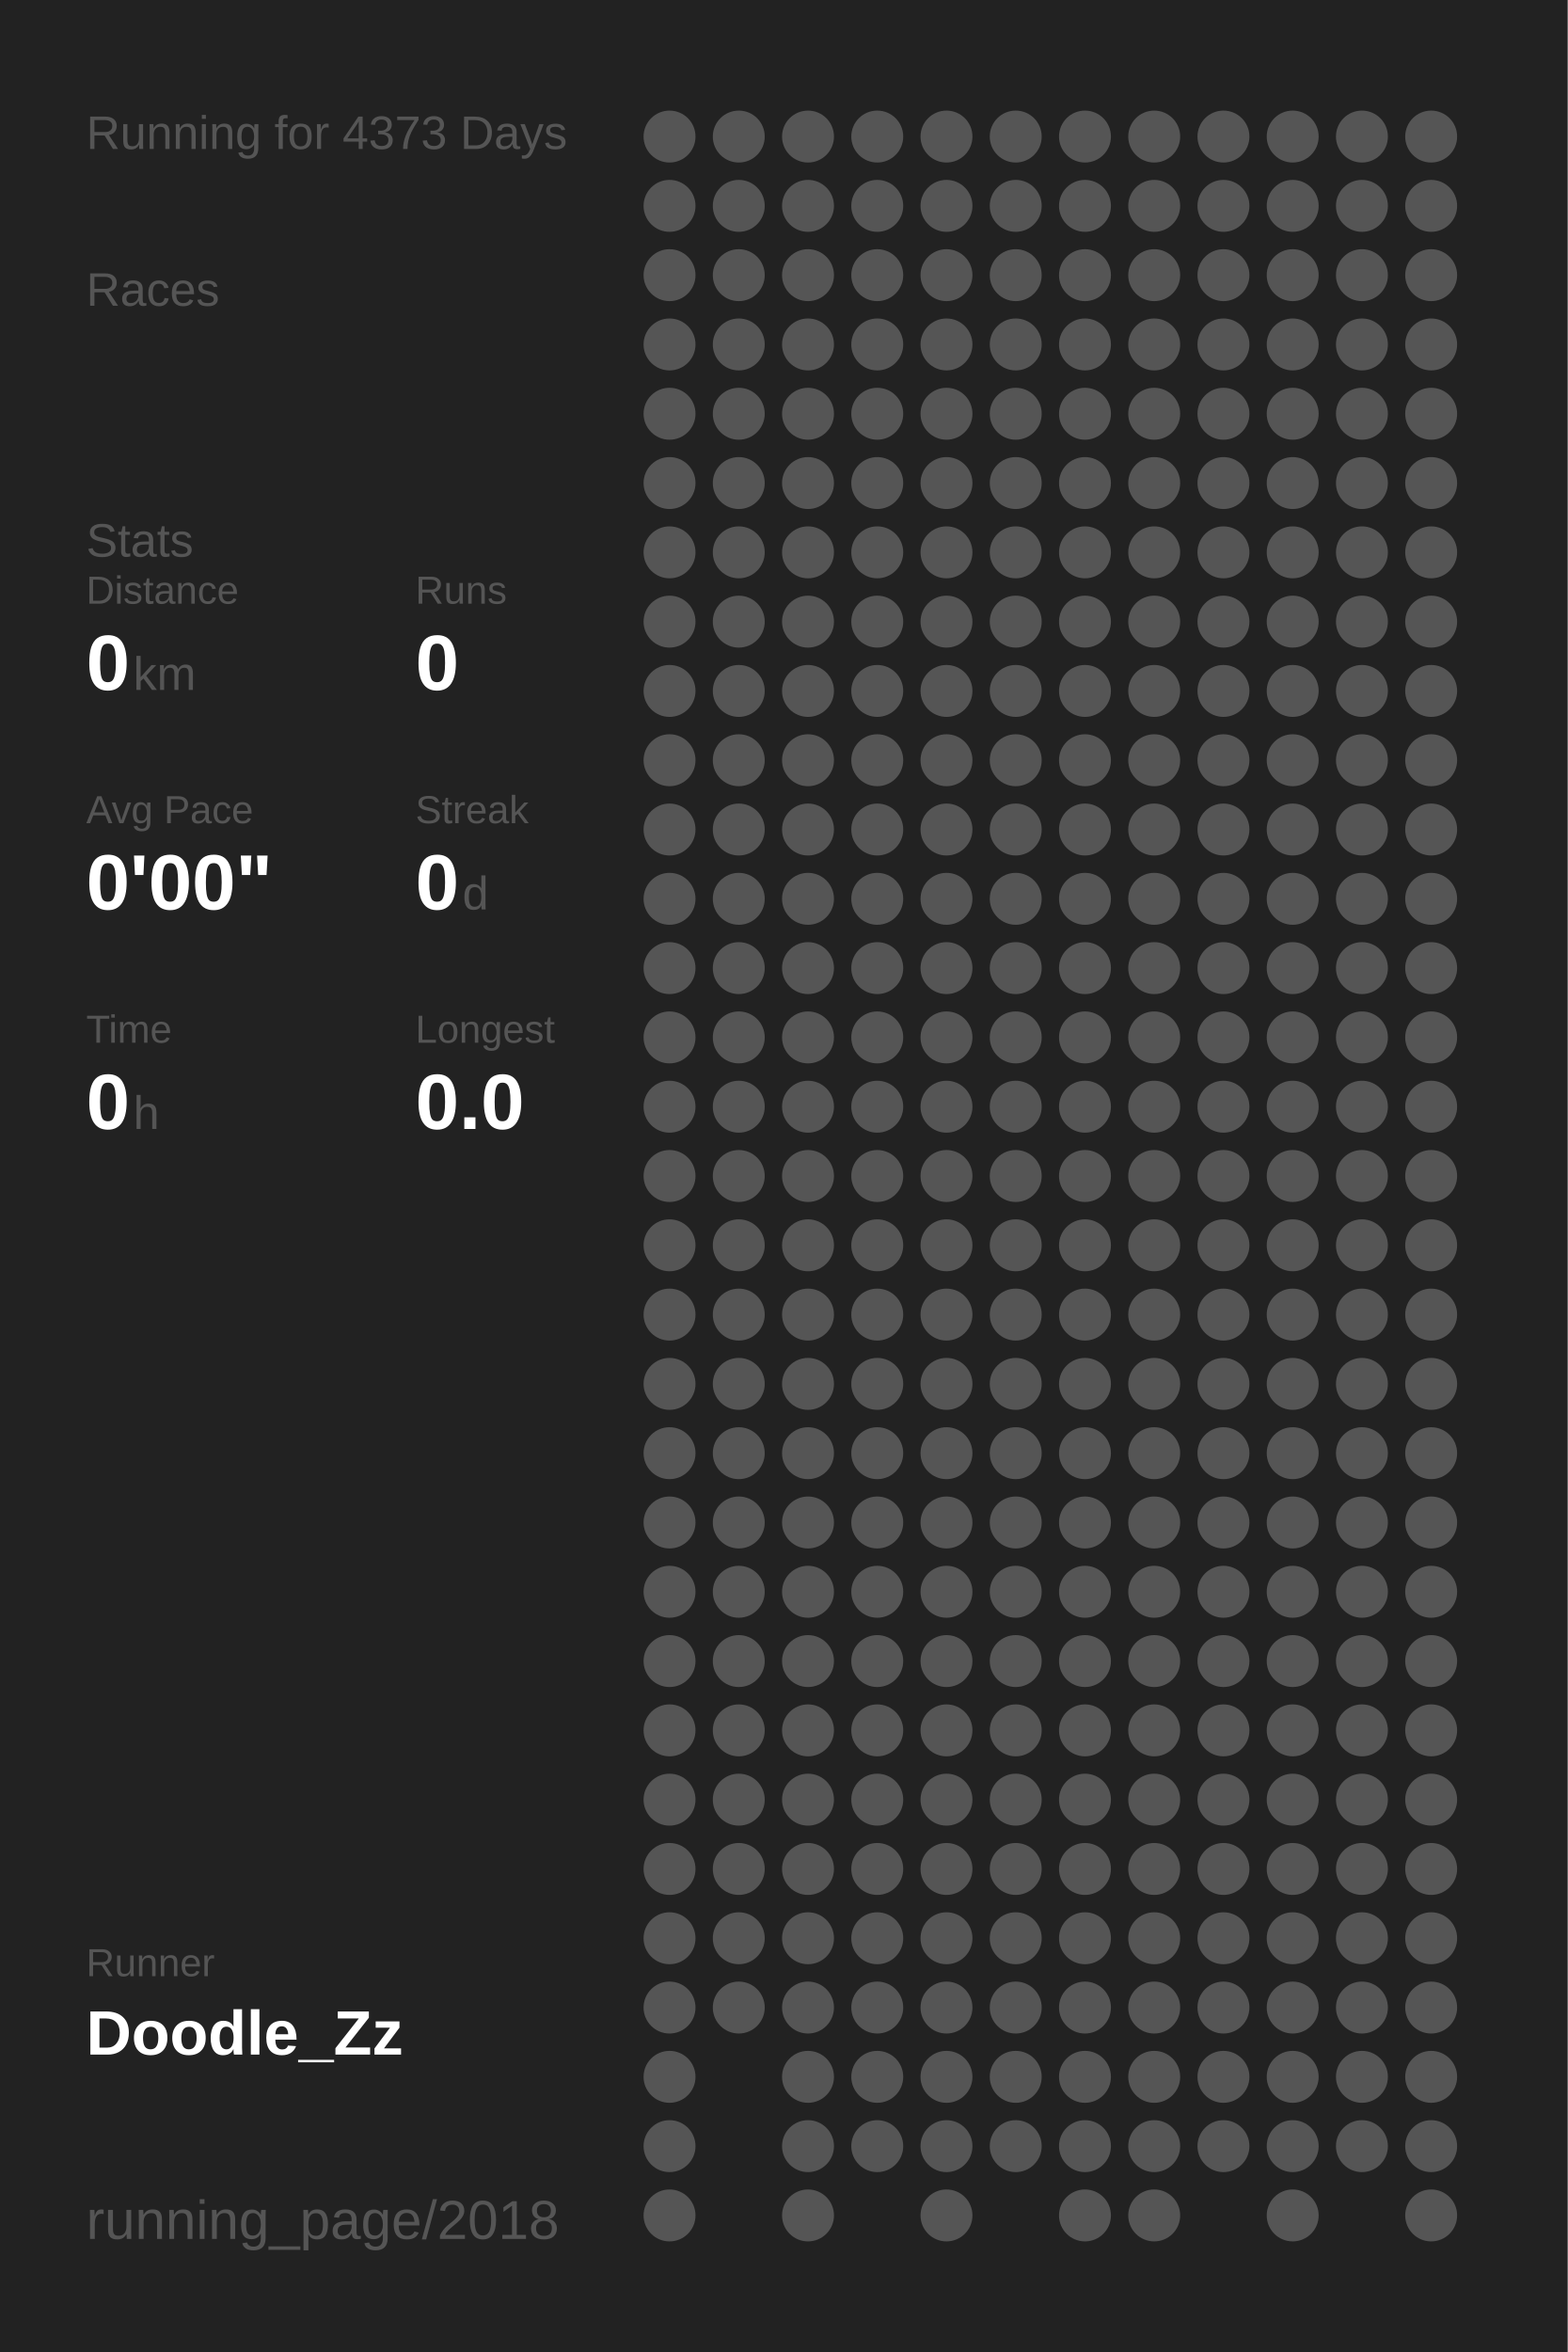
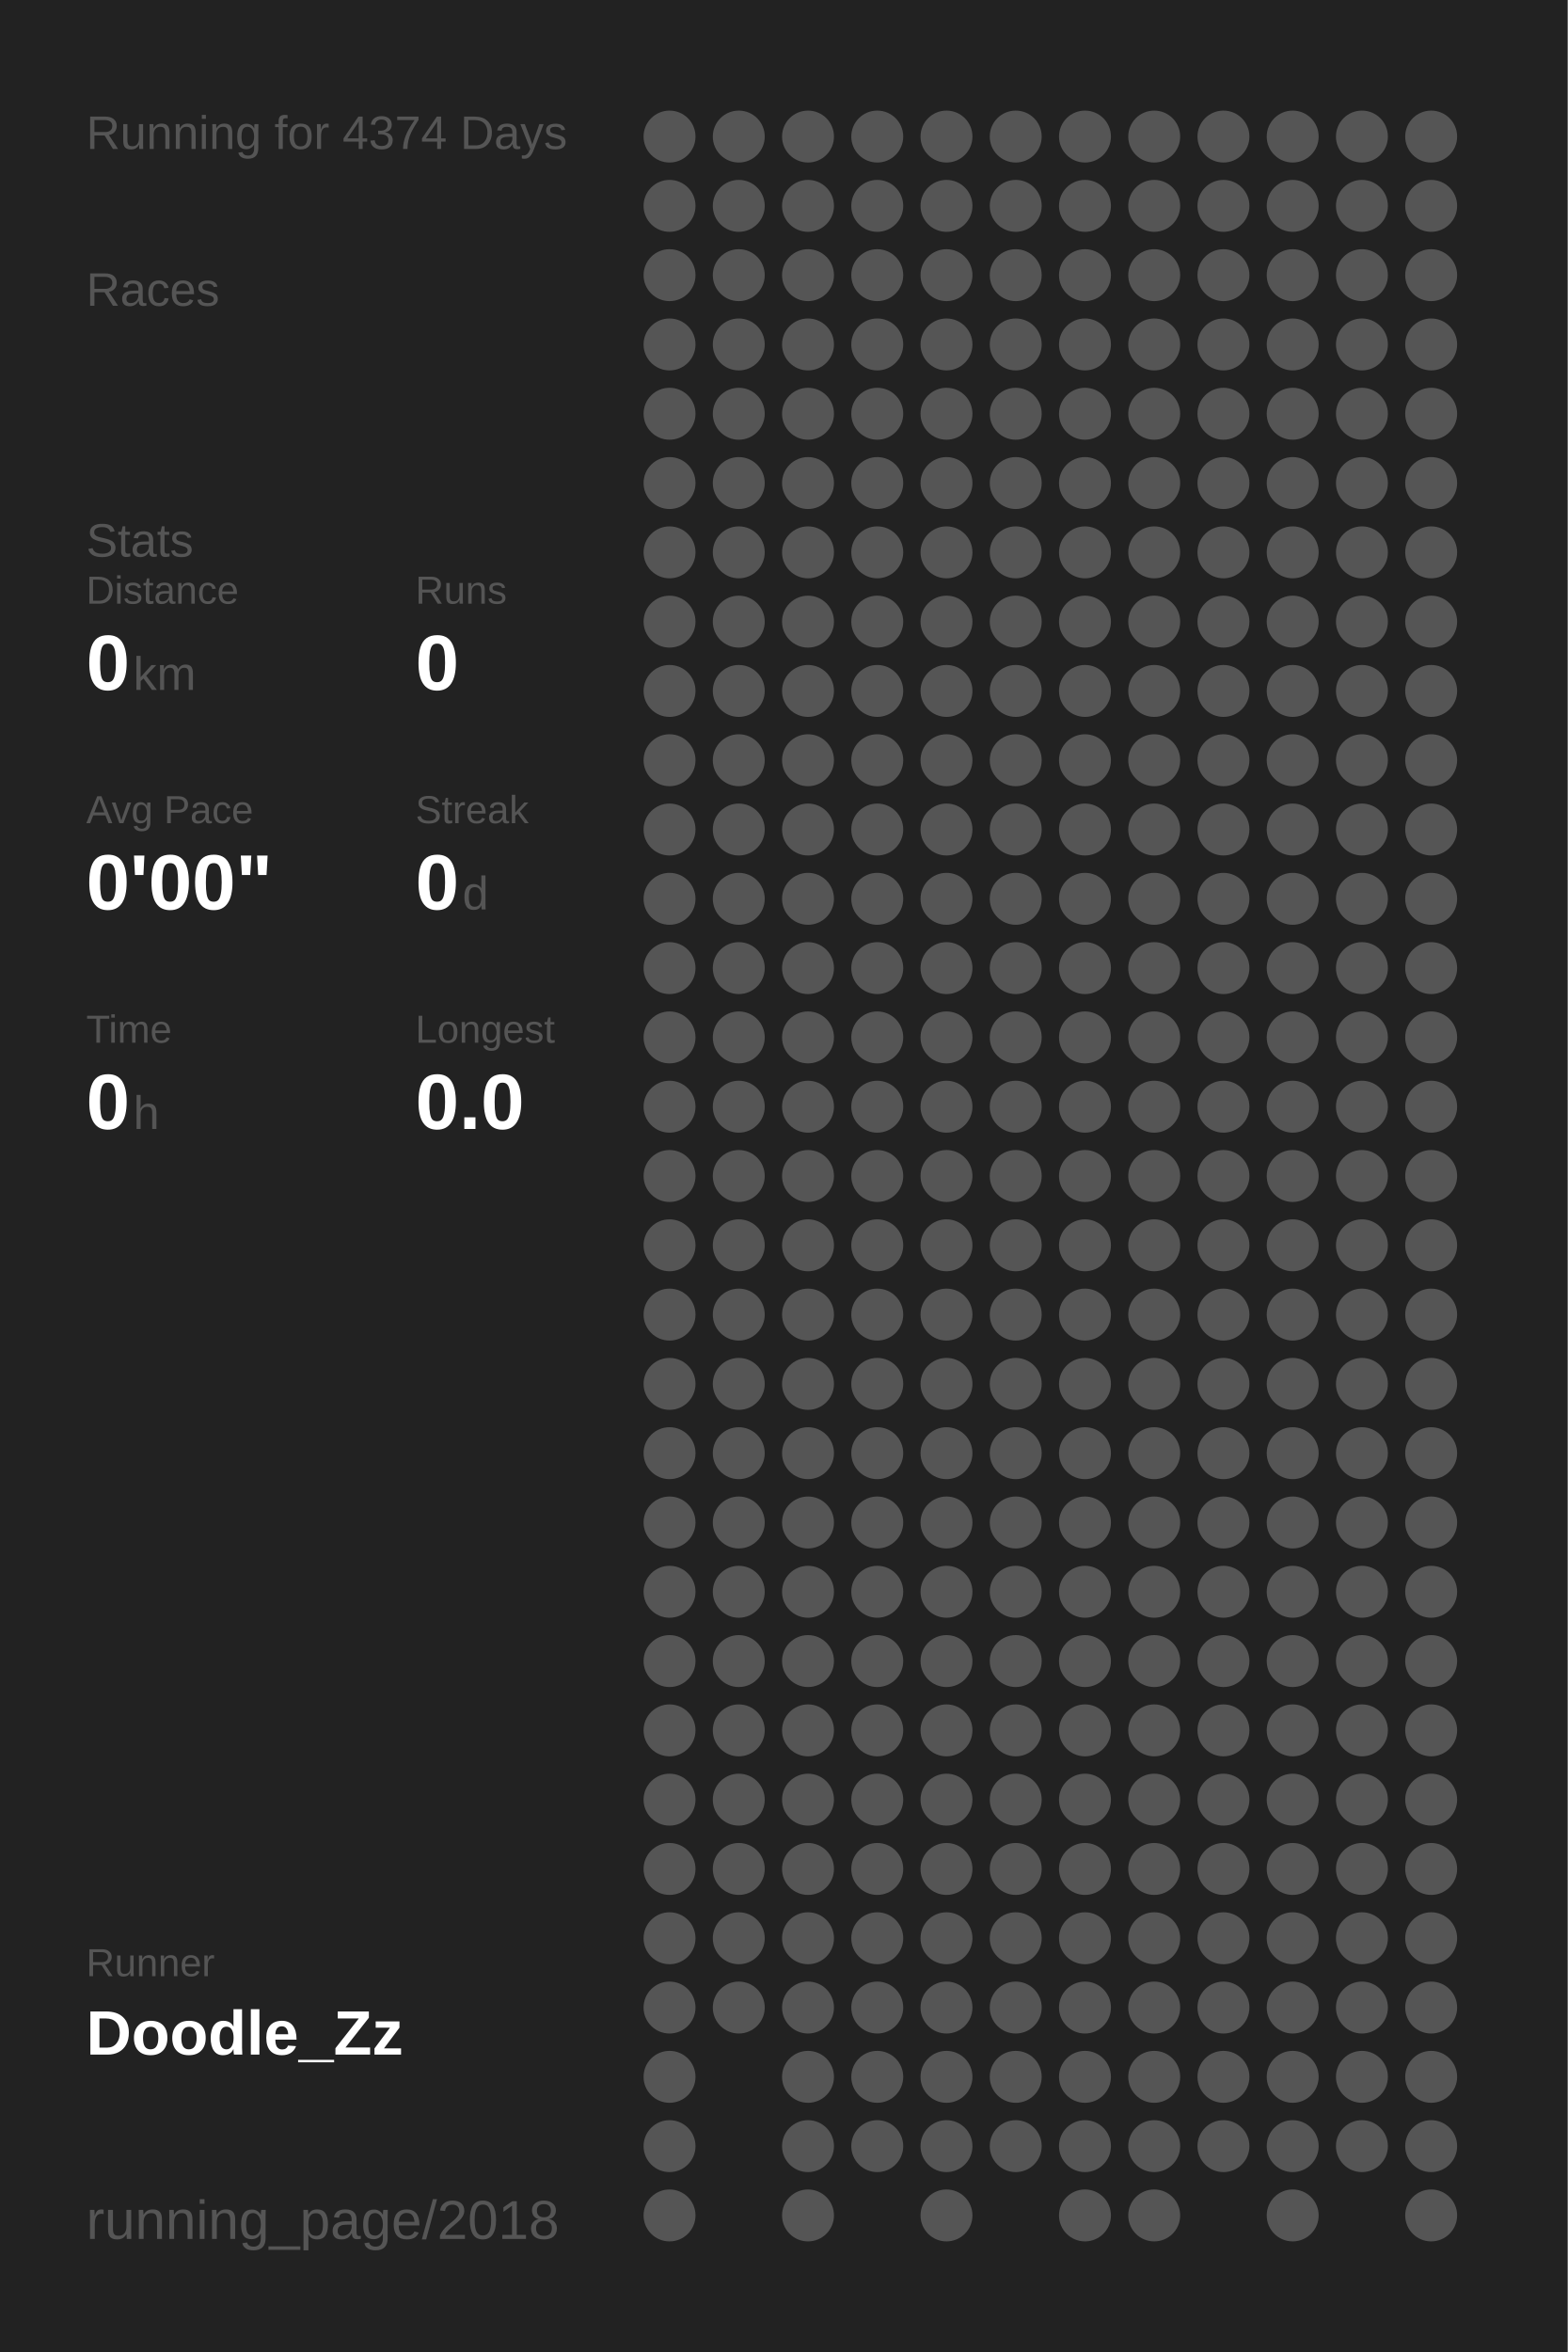
<svg xmlns="http://www.w3.org/2000/svg" baseProfile="full" height="300mm" version="1.1" viewBox="0,0,200,300" width="200mm">
  <defs />
  <rect fill="#222222" height="300" width="200" x="0" y="0" />
-   <text fill="#555555" style="font-size:6px; font-family:Arial;" x="11" y="19">Running for 4373 Days</text>
+   <text fill="#555555" style="font-size:6px; font-family:Arial;" x="11" y="19">Running for 4374 Days</text>
  <text fill="#555555" style="font-size:6px; font-family:Arial;" x="11" y="39">Races</text>
  <text fill="#555555" style="font-size:6px; font-family:Arial;" x="11" y="71">Stats</text>
  <text fill="#555555" style="font-size:5px; font-family:Arial;" x="11" y="77">Distance</text>
  <text fill="#FFFFFF" style="font-size:10px; font-family:Arial; font-weight:bold;" x="11" y="88">0</text>
  <text fill="#555555" style="font-size:6px; font-family:Arial;" x="17" y="88">km</text>
  <text fill="#555555" style="font-size:5px; font-family:Arial;" x="53" y="77">Runs</text>
  <text fill="#FFFFFF" style="font-size:10px; font-family:Arial; font-weight:bold;" x="53" y="88">0</text>
  <text fill="#555555" style="font-size:5px; font-family:Arial;" x="11" y="105">Avg Pace</text>
  <text fill="#FFFFFF" style="font-size:10px; font-family:Arial; font-weight:bold;" x="11" y="116">0'00"</text>
  <text fill="#555555" style="font-size:5px; font-family:Arial;" x="53" y="105">Streak</text>
  <text fill="#FFFFFF" style="font-size:10px; font-family:Arial; font-weight:bold;" x="53" y="116">0</text>
  <text fill="#555555" style="font-size:6px; font-family:Arial;" x="59" y="116">d</text>
  <text fill="#555555" style="font-size:5px; font-family:Arial;" x="11" y="133">Time</text>
  <text fill="#FFFFFF" style="font-size:10px; font-family:Arial; font-weight:bold;" x="11" y="144">0</text>
  <text fill="#555555" style="font-size:6px; font-family:Arial;" x="17" y="144">h</text>
  <text fill="#555555" style="font-size:5px; font-family:Arial;" x="53" y="133">Longest</text>
  <text fill="#FFFFFF" style="font-size:10px; font-family:Arial; font-weight:bold;" x="53" y="144">0.0</text>
  <text fill="#555555" style="font-size:5px; font-family:Arial;" x="11" y="252.065">Runner</text>
  <text fill="#FFFFFF" style="font-size:8px; font-family:Arial; font-weight:bold;" x="11" y="262.065">Doodle_Zz</text>
  <text fill="#555555" style="font-size:7px; font-family:Arial;" x="11" y="285.581">running_page/2018</text>
  <circle cx="85.417" cy="17.419" fill="#555555" r="3.312" />
  <circle cx="85.417" cy="26.258" fill="#555555" r="3.312" />
  <circle cx="85.417" cy="35.097" fill="#555555" r="3.312" />
  <circle cx="85.417" cy="43.935" fill="#555555" r="3.312" />
  <circle cx="85.417" cy="52.774" fill="#555555" r="3.312" />
  <circle cx="85.417" cy="61.613" fill="#555555" r="3.312" />
  <circle cx="85.417" cy="70.452" fill="#555555" r="3.312" />
  <circle cx="85.417" cy="79.29" fill="#555555" r="3.312" />
  <circle cx="85.417" cy="88.129" fill="#555555" r="3.312" />
  <circle cx="85.417" cy="96.968" fill="#555555" r="3.312" />
  <circle cx="85.417" cy="105.806" fill="#555555" r="3.312" />
  <circle cx="85.417" cy="114.645" fill="#555555" r="3.312" />
  <circle cx="85.417" cy="123.484" fill="#555555" r="3.312" />
  <circle cx="85.417" cy="132.323" fill="#555555" r="3.312" />
  <circle cx="85.417" cy="141.161" fill="#555555" r="3.312" />
  <circle cx="85.417" cy="150" fill="#555555" r="3.312" />
  <circle cx="85.417" cy="158.839" fill="#555555" r="3.312" />
  <circle cx="85.417" cy="167.677" fill="#555555" r="3.312" />
  <circle cx="85.417" cy="176.516" fill="#555555" r="3.312" />
  <circle cx="85.417" cy="185.355" fill="#555555" r="3.312" />
  <circle cx="85.417" cy="194.194" fill="#555555" r="3.312" />
  <circle cx="85.417" cy="203.032" fill="#555555" r="3.312" />
  <circle cx="85.417" cy="211.871" fill="#555555" r="3.312" />
  <circle cx="85.417" cy="220.71" fill="#555555" r="3.312" />
  <circle cx="85.417" cy="229.548" fill="#555555" r="3.312" />
  <circle cx="85.417" cy="238.387" fill="#555555" r="3.312" />
  <circle cx="85.417" cy="247.226" fill="#555555" r="3.312" />
  <circle cx="85.417" cy="256.065" fill="#555555" r="3.312" />
  <circle cx="85.417" cy="264.903" fill="#555555" r="3.312" />
  <circle cx="85.417" cy="273.742" fill="#555555" r="3.312" />
  <circle cx="85.417" cy="282.581" fill="#555555" r="3.312" />
  <circle cx="94.25" cy="17.419" fill="#555555" r="3.312" />
  <circle cx="94.25" cy="26.258" fill="#555555" r="3.312" />
  <circle cx="94.25" cy="35.097" fill="#555555" r="3.312" />
  <circle cx="94.25" cy="43.935" fill="#555555" r="3.312" />
  <circle cx="94.25" cy="52.774" fill="#555555" r="3.312" />
  <circle cx="94.25" cy="61.613" fill="#555555" r="3.312" />
  <circle cx="94.25" cy="70.452" fill="#555555" r="3.312" />
  <circle cx="94.25" cy="79.29" fill="#555555" r="3.312" />
  <circle cx="94.25" cy="88.129" fill="#555555" r="3.312" />
  <circle cx="94.25" cy="96.968" fill="#555555" r="3.312" />
  <circle cx="94.25" cy="105.806" fill="#555555" r="3.312" />
  <circle cx="94.25" cy="114.645" fill="#555555" r="3.312" />
  <circle cx="94.25" cy="123.484" fill="#555555" r="3.312" />
  <circle cx="94.25" cy="132.323" fill="#555555" r="3.312" />
  <circle cx="94.25" cy="141.161" fill="#555555" r="3.312" />
  <circle cx="94.25" cy="150" fill="#555555" r="3.312" />
  <circle cx="94.25" cy="158.839" fill="#555555" r="3.312" />
  <circle cx="94.25" cy="167.677" fill="#555555" r="3.312" />
  <circle cx="94.25" cy="176.516" fill="#555555" r="3.312" />
  <circle cx="94.25" cy="185.355" fill="#555555" r="3.312" />
  <circle cx="94.25" cy="194.194" fill="#555555" r="3.312" />
  <circle cx="94.25" cy="203.032" fill="#555555" r="3.312" />
  <circle cx="94.25" cy="211.871" fill="#555555" r="3.312" />
  <circle cx="94.25" cy="220.71" fill="#555555" r="3.312" />
  <circle cx="94.25" cy="229.548" fill="#555555" r="3.312" />
  <circle cx="94.25" cy="238.387" fill="#555555" r="3.312" />
  <circle cx="94.25" cy="247.226" fill="#555555" r="3.312" />
  <circle cx="94.25" cy="256.065" fill="#555555" r="3.312" />
  <circle cx="103.083" cy="17.419" fill="#555555" r="3.312" />
  <circle cx="103.083" cy="26.258" fill="#555555" r="3.312" />
  <circle cx="103.083" cy="35.097" fill="#555555" r="3.312" />
  <circle cx="103.083" cy="43.935" fill="#555555" r="3.312" />
  <circle cx="103.083" cy="52.774" fill="#555555" r="3.312" />
  <circle cx="103.083" cy="61.613" fill="#555555" r="3.312" />
  <circle cx="103.083" cy="70.452" fill="#555555" r="3.312" />
  <circle cx="103.083" cy="79.29" fill="#555555" r="3.312" />
  <circle cx="103.083" cy="88.129" fill="#555555" r="3.312" />
  <circle cx="103.083" cy="96.968" fill="#555555" r="3.312" />
  <circle cx="103.083" cy="105.806" fill="#555555" r="3.312" />
  <circle cx="103.083" cy="114.645" fill="#555555" r="3.312" />
  <circle cx="103.083" cy="123.484" fill="#555555" r="3.312" />
  <circle cx="103.083" cy="132.323" fill="#555555" r="3.312" />
  <circle cx="103.083" cy="141.161" fill="#555555" r="3.312" />
  <circle cx="103.083" cy="150" fill="#555555" r="3.312" />
  <circle cx="103.083" cy="158.839" fill="#555555" r="3.312" />
  <circle cx="103.083" cy="167.677" fill="#555555" r="3.312" />
  <circle cx="103.083" cy="176.516" fill="#555555" r="3.312" />
  <circle cx="103.083" cy="185.355" fill="#555555" r="3.312" />
  <circle cx="103.083" cy="194.194" fill="#555555" r="3.312" />
  <circle cx="103.083" cy="203.032" fill="#555555" r="3.312" />
  <circle cx="103.083" cy="211.871" fill="#555555" r="3.312" />
  <circle cx="103.083" cy="220.71" fill="#555555" r="3.312" />
  <circle cx="103.083" cy="229.548" fill="#555555" r="3.312" />
  <circle cx="103.083" cy="238.387" fill="#555555" r="3.312" />
  <circle cx="103.083" cy="247.226" fill="#555555" r="3.312" />
  <circle cx="103.083" cy="256.065" fill="#555555" r="3.312" />
  <circle cx="103.083" cy="264.903" fill="#555555" r="3.312" />
  <circle cx="103.083" cy="273.742" fill="#555555" r="3.312" />
  <circle cx="103.083" cy="282.581" fill="#555555" r="3.312" />
  <circle cx="111.917" cy="17.419" fill="#555555" r="3.312" />
  <circle cx="111.917" cy="26.258" fill="#555555" r="3.312" />
  <circle cx="111.917" cy="35.097" fill="#555555" r="3.312" />
  <circle cx="111.917" cy="43.935" fill="#555555" r="3.312" />
  <circle cx="111.917" cy="52.774" fill="#555555" r="3.312" />
  <circle cx="111.917" cy="61.613" fill="#555555" r="3.312" />
  <circle cx="111.917" cy="70.452" fill="#555555" r="3.312" />
  <circle cx="111.917" cy="79.29" fill="#555555" r="3.312" />
  <circle cx="111.917" cy="88.129" fill="#555555" r="3.312" />
  <circle cx="111.917" cy="96.968" fill="#555555" r="3.312" />
  <circle cx="111.917" cy="105.806" fill="#555555" r="3.312" />
  <circle cx="111.917" cy="114.645" fill="#555555" r="3.312" />
  <circle cx="111.917" cy="123.484" fill="#555555" r="3.312" />
  <circle cx="111.917" cy="132.323" fill="#555555" r="3.312" />
  <circle cx="111.917" cy="141.161" fill="#555555" r="3.312" />
  <circle cx="111.917" cy="150" fill="#555555" r="3.312" />
  <circle cx="111.917" cy="158.839" fill="#555555" r="3.312" />
  <circle cx="111.917" cy="167.677" fill="#555555" r="3.312" />
  <circle cx="111.917" cy="176.516" fill="#555555" r="3.312" />
  <circle cx="111.917" cy="185.355" fill="#555555" r="3.312" />
  <circle cx="111.917" cy="194.194" fill="#555555" r="3.312" />
  <circle cx="111.917" cy="203.032" fill="#555555" r="3.312" />
  <circle cx="111.917" cy="211.871" fill="#555555" r="3.312" />
  <circle cx="111.917" cy="220.71" fill="#555555" r="3.312" />
  <circle cx="111.917" cy="229.548" fill="#555555" r="3.312" />
  <circle cx="111.917" cy="238.387" fill="#555555" r="3.312" />
  <circle cx="111.917" cy="247.226" fill="#555555" r="3.312" />
  <circle cx="111.917" cy="256.065" fill="#555555" r="3.312" />
  <circle cx="111.917" cy="264.903" fill="#555555" r="3.312" />
  <circle cx="111.917" cy="273.742" fill="#555555" r="3.312" />
  <circle cx="120.75" cy="17.419" fill="#555555" r="3.312" />
  <circle cx="120.75" cy="26.258" fill="#555555" r="3.312" />
  <circle cx="120.75" cy="35.097" fill="#555555" r="3.312" />
  <circle cx="120.75" cy="43.935" fill="#555555" r="3.312" />
  <circle cx="120.75" cy="52.774" fill="#555555" r="3.312" />
  <circle cx="120.75" cy="61.613" fill="#555555" r="3.312" />
  <circle cx="120.75" cy="70.452" fill="#555555" r="3.312" />
  <circle cx="120.75" cy="79.29" fill="#555555" r="3.312" />
  <circle cx="120.75" cy="88.129" fill="#555555" r="3.312" />
  <circle cx="120.75" cy="96.968" fill="#555555" r="3.312" />
  <circle cx="120.75" cy="105.806" fill="#555555" r="3.312" />
  <circle cx="120.75" cy="114.645" fill="#555555" r="3.312" />
  <circle cx="120.75" cy="123.484" fill="#555555" r="3.312" />
  <circle cx="120.75" cy="132.323" fill="#555555" r="3.312" />
  <circle cx="120.75" cy="141.161" fill="#555555" r="3.312" />
  <circle cx="120.75" cy="150" fill="#555555" r="3.312" />
  <circle cx="120.75" cy="158.839" fill="#555555" r="3.312" />
  <circle cx="120.75" cy="167.677" fill="#555555" r="3.312" />
  <circle cx="120.75" cy="176.516" fill="#555555" r="3.312" />
  <circle cx="120.75" cy="185.355" fill="#555555" r="3.312" />
  <circle cx="120.75" cy="194.194" fill="#555555" r="3.312" />
  <circle cx="120.75" cy="203.032" fill="#555555" r="3.312" />
  <circle cx="120.75" cy="211.871" fill="#555555" r="3.312" />
  <circle cx="120.75" cy="220.71" fill="#555555" r="3.312" />
  <circle cx="120.75" cy="229.548" fill="#555555" r="3.312" />
  <circle cx="120.75" cy="238.387" fill="#555555" r="3.312" />
  <circle cx="120.75" cy="247.226" fill="#555555" r="3.312" />
  <circle cx="120.75" cy="256.065" fill="#555555" r="3.312" />
  <circle cx="120.75" cy="264.903" fill="#555555" r="3.312" />
  <circle cx="120.75" cy="273.742" fill="#555555" r="3.312" />
  <circle cx="120.75" cy="282.581" fill="#555555" r="3.312" />
  <circle cx="129.583" cy="17.419" fill="#555555" r="3.312" />
  <circle cx="129.583" cy="26.258" fill="#555555" r="3.312" />
  <circle cx="129.583" cy="35.097" fill="#555555" r="3.312" />
  <circle cx="129.583" cy="43.935" fill="#555555" r="3.312" />
  <circle cx="129.583" cy="52.774" fill="#555555" r="3.312" />
  <circle cx="129.583" cy="61.613" fill="#555555" r="3.312" />
  <circle cx="129.583" cy="70.452" fill="#555555" r="3.312" />
  <circle cx="129.583" cy="79.29" fill="#555555" r="3.312" />
  <circle cx="129.583" cy="88.129" fill="#555555" r="3.312" />
  <circle cx="129.583" cy="96.968" fill="#555555" r="3.312" />
  <circle cx="129.583" cy="105.806" fill="#555555" r="3.312" />
  <circle cx="129.583" cy="114.645" fill="#555555" r="3.312" />
  <circle cx="129.583" cy="123.484" fill="#555555" r="3.312" />
  <circle cx="129.583" cy="132.323" fill="#555555" r="3.312" />
  <circle cx="129.583" cy="141.161" fill="#555555" r="3.312" />
  <circle cx="129.583" cy="150" fill="#555555" r="3.312" />
  <circle cx="129.583" cy="158.839" fill="#555555" r="3.312" />
  <circle cx="129.583" cy="167.677" fill="#555555" r="3.312" />
  <circle cx="129.583" cy="176.516" fill="#555555" r="3.312" />
  <circle cx="129.583" cy="185.355" fill="#555555" r="3.312" />
  <circle cx="129.583" cy="194.194" fill="#555555" r="3.312" />
  <circle cx="129.583" cy="203.032" fill="#555555" r="3.312" />
  <circle cx="129.583" cy="211.871" fill="#555555" r="3.312" />
  <circle cx="129.583" cy="220.71" fill="#555555" r="3.312" />
  <circle cx="129.583" cy="229.548" fill="#555555" r="3.312" />
  <circle cx="129.583" cy="238.387" fill="#555555" r="3.312" />
  <circle cx="129.583" cy="247.226" fill="#555555" r="3.312" />
  <circle cx="129.583" cy="256.065" fill="#555555" r="3.312" />
  <circle cx="129.583" cy="264.903" fill="#555555" r="3.312" />
  <circle cx="129.583" cy="273.742" fill="#555555" r="3.312" />
  <circle cx="138.417" cy="17.419" fill="#555555" r="3.312" />
  <circle cx="138.417" cy="26.258" fill="#555555" r="3.312" />
  <circle cx="138.417" cy="35.097" fill="#555555" r="3.312" />
  <circle cx="138.417" cy="43.935" fill="#555555" r="3.312" />
  <circle cx="138.417" cy="52.774" fill="#555555" r="3.312" />
  <circle cx="138.417" cy="61.613" fill="#555555" r="3.312" />
  <circle cx="138.417" cy="70.452" fill="#555555" r="3.312" />
  <circle cx="138.417" cy="79.29" fill="#555555" r="3.312" />
  <circle cx="138.417" cy="88.129" fill="#555555" r="3.312" />
  <circle cx="138.417" cy="96.968" fill="#555555" r="3.312" />
  <circle cx="138.417" cy="105.806" fill="#555555" r="3.312" />
  <circle cx="138.417" cy="114.645" fill="#555555" r="3.312" />
  <circle cx="138.417" cy="123.484" fill="#555555" r="3.312" />
  <circle cx="138.417" cy="132.323" fill="#555555" r="3.312" />
  <circle cx="138.417" cy="141.161" fill="#555555" r="3.312" />
  <circle cx="138.417" cy="150" fill="#555555" r="3.312" />
  <circle cx="138.417" cy="158.839" fill="#555555" r="3.312" />
  <circle cx="138.417" cy="167.677" fill="#555555" r="3.312" />
  <circle cx="138.417" cy="176.516" fill="#555555" r="3.312" />
  <circle cx="138.417" cy="185.355" fill="#555555" r="3.312" />
  <circle cx="138.417" cy="194.194" fill="#555555" r="3.312" />
  <circle cx="138.417" cy="203.032" fill="#555555" r="3.312" />
  <circle cx="138.417" cy="211.871" fill="#555555" r="3.312" />
  <circle cx="138.417" cy="220.71" fill="#555555" r="3.312" />
  <circle cx="138.417" cy="229.548" fill="#555555" r="3.312" />
  <circle cx="138.417" cy="238.387" fill="#555555" r="3.312" />
  <circle cx="138.417" cy="247.226" fill="#555555" r="3.312" />
  <circle cx="138.417" cy="256.065" fill="#555555" r="3.312" />
  <circle cx="138.417" cy="264.903" fill="#555555" r="3.312" />
  <circle cx="138.417" cy="273.742" fill="#555555" r="3.312" />
  <circle cx="138.417" cy="282.581" fill="#555555" r="3.312" />
  <circle cx="147.25" cy="17.419" fill="#555555" r="3.312" />
  <circle cx="147.25" cy="26.258" fill="#555555" r="3.312" />
  <circle cx="147.25" cy="35.097" fill="#555555" r="3.312" />
  <circle cx="147.25" cy="43.935" fill="#555555" r="3.312" />
  <circle cx="147.25" cy="52.774" fill="#555555" r="3.312" />
  <circle cx="147.25" cy="61.613" fill="#555555" r="3.312" />
  <circle cx="147.25" cy="70.452" fill="#555555" r="3.312" />
  <circle cx="147.25" cy="79.29" fill="#555555" r="3.312" />
  <circle cx="147.25" cy="88.129" fill="#555555" r="3.312" />
  <circle cx="147.25" cy="96.968" fill="#555555" r="3.312" />
  <circle cx="147.25" cy="105.806" fill="#555555" r="3.312" />
  <circle cx="147.25" cy="114.645" fill="#555555" r="3.312" />
  <circle cx="147.25" cy="123.484" fill="#555555" r="3.312" />
  <circle cx="147.25" cy="132.323" fill="#555555" r="3.312" />
  <circle cx="147.25" cy="141.161" fill="#555555" r="3.312" />
  <circle cx="147.25" cy="150" fill="#555555" r="3.312" />
  <circle cx="147.25" cy="158.839" fill="#555555" r="3.312" />
  <circle cx="147.25" cy="167.677" fill="#555555" r="3.312" />
  <circle cx="147.25" cy="176.516" fill="#555555" r="3.312" />
  <circle cx="147.25" cy="185.355" fill="#555555" r="3.312" />
  <circle cx="147.25" cy="194.194" fill="#555555" r="3.312" />
  <circle cx="147.25" cy="203.032" fill="#555555" r="3.312" />
  <circle cx="147.25" cy="211.871" fill="#555555" r="3.312" />
  <circle cx="147.25" cy="220.71" fill="#555555" r="3.312" />
  <circle cx="147.25" cy="229.548" fill="#555555" r="3.312" />
  <circle cx="147.25" cy="238.387" fill="#555555" r="3.312" />
  <circle cx="147.25" cy="247.226" fill="#555555" r="3.312" />
  <circle cx="147.25" cy="256.065" fill="#555555" r="3.312" />
  <circle cx="147.25" cy="264.903" fill="#555555" r="3.312" />
  <circle cx="147.25" cy="273.742" fill="#555555" r="3.312" />
  <circle cx="147.25" cy="282.581" fill="#555555" r="3.312" />
  <circle cx="156.083" cy="17.419" fill="#555555" r="3.312" />
  <circle cx="156.083" cy="26.258" fill="#555555" r="3.312" />
  <circle cx="156.083" cy="35.097" fill="#555555" r="3.312" />
  <circle cx="156.083" cy="43.935" fill="#555555" r="3.312" />
  <circle cx="156.083" cy="52.774" fill="#555555" r="3.312" />
  <circle cx="156.083" cy="61.613" fill="#555555" r="3.312" />
  <circle cx="156.083" cy="70.452" fill="#555555" r="3.312" />
  <circle cx="156.083" cy="79.29" fill="#555555" r="3.312" />
  <circle cx="156.083" cy="88.129" fill="#555555" r="3.312" />
  <circle cx="156.083" cy="96.968" fill="#555555" r="3.312" />
  <circle cx="156.083" cy="105.806" fill="#555555" r="3.312" />
  <circle cx="156.083" cy="114.645" fill="#555555" r="3.312" />
  <circle cx="156.083" cy="123.484" fill="#555555" r="3.312" />
  <circle cx="156.083" cy="132.323" fill="#555555" r="3.312" />
  <circle cx="156.083" cy="141.161" fill="#555555" r="3.312" />
  <circle cx="156.083" cy="150" fill="#555555" r="3.312" />
  <circle cx="156.083" cy="158.839" fill="#555555" r="3.312" />
  <circle cx="156.083" cy="167.677" fill="#555555" r="3.312" />
  <circle cx="156.083" cy="176.516" fill="#555555" r="3.312" />
  <circle cx="156.083" cy="185.355" fill="#555555" r="3.312" />
  <circle cx="156.083" cy="194.194" fill="#555555" r="3.312" />
  <circle cx="156.083" cy="203.032" fill="#555555" r="3.312" />
  <circle cx="156.083" cy="211.871" fill="#555555" r="3.312" />
  <circle cx="156.083" cy="220.71" fill="#555555" r="3.312" />
  <circle cx="156.083" cy="229.548" fill="#555555" r="3.312" />
  <circle cx="156.083" cy="238.387" fill="#555555" r="3.312" />
  <circle cx="156.083" cy="247.226" fill="#555555" r="3.312" />
  <circle cx="156.083" cy="256.065" fill="#555555" r="3.312" />
  <circle cx="156.083" cy="264.903" fill="#555555" r="3.312" />
  <circle cx="156.083" cy="273.742" fill="#555555" r="3.312" />
  <circle cx="164.917" cy="17.419" fill="#555555" r="3.312" />
  <circle cx="164.917" cy="26.258" fill="#555555" r="3.312" />
  <circle cx="164.917" cy="35.097" fill="#555555" r="3.312" />
  <circle cx="164.917" cy="43.935" fill="#555555" r="3.312" />
  <circle cx="164.917" cy="52.774" fill="#555555" r="3.312" />
  <circle cx="164.917" cy="61.613" fill="#555555" r="3.312" />
  <circle cx="164.917" cy="70.452" fill="#555555" r="3.312" />
  <circle cx="164.917" cy="79.29" fill="#555555" r="3.312" />
  <circle cx="164.917" cy="88.129" fill="#555555" r="3.312" />
  <circle cx="164.917" cy="96.968" fill="#555555" r="3.312" />
  <circle cx="164.917" cy="105.806" fill="#555555" r="3.312" />
  <circle cx="164.917" cy="114.645" fill="#555555" r="3.312" />
  <circle cx="164.917" cy="123.484" fill="#555555" r="3.312" />
  <circle cx="164.917" cy="132.323" fill="#555555" r="3.312" />
  <circle cx="164.917" cy="141.161" fill="#555555" r="3.312" />
  <circle cx="164.917" cy="150" fill="#555555" r="3.312" />
  <circle cx="164.917" cy="158.839" fill="#555555" r="3.312" />
  <circle cx="164.917" cy="167.677" fill="#555555" r="3.312" />
  <circle cx="164.917" cy="176.516" fill="#555555" r="3.312" />
  <circle cx="164.917" cy="185.355" fill="#555555" r="3.312" />
  <circle cx="164.917" cy="194.194" fill="#555555" r="3.312" />
  <circle cx="164.917" cy="203.032" fill="#555555" r="3.312" />
  <circle cx="164.917" cy="211.871" fill="#555555" r="3.312" />
  <circle cx="164.917" cy="220.71" fill="#555555" r="3.312" />
  <circle cx="164.917" cy="229.548" fill="#555555" r="3.312" />
  <circle cx="164.917" cy="238.387" fill="#555555" r="3.312" />
  <circle cx="164.917" cy="247.226" fill="#555555" r="3.312" />
  <circle cx="164.917" cy="256.065" fill="#555555" r="3.312" />
  <circle cx="164.917" cy="264.903" fill="#555555" r="3.312" />
  <circle cx="164.917" cy="273.742" fill="#555555" r="3.312" />
  <circle cx="164.917" cy="282.581" fill="#555555" r="3.312" />
  <circle cx="173.75" cy="17.419" fill="#555555" r="3.312" />
  <circle cx="173.75" cy="26.258" fill="#555555" r="3.312" />
  <circle cx="173.75" cy="35.097" fill="#555555" r="3.312" />
  <circle cx="173.75" cy="43.935" fill="#555555" r="3.312" />
  <circle cx="173.75" cy="52.774" fill="#555555" r="3.312" />
  <circle cx="173.75" cy="61.613" fill="#555555" r="3.312" />
  <circle cx="173.75" cy="70.452" fill="#555555" r="3.312" />
  <circle cx="173.75" cy="79.29" fill="#555555" r="3.312" />
  <circle cx="173.75" cy="88.129" fill="#555555" r="3.312" />
  <circle cx="173.75" cy="96.968" fill="#555555" r="3.312" />
  <circle cx="173.75" cy="105.806" fill="#555555" r="3.312" />
  <circle cx="173.75" cy="114.645" fill="#555555" r="3.312" />
  <circle cx="173.75" cy="123.484" fill="#555555" r="3.312" />
  <circle cx="173.75" cy="132.323" fill="#555555" r="3.312" />
  <circle cx="173.75" cy="141.161" fill="#555555" r="3.312" />
  <circle cx="173.75" cy="150" fill="#555555" r="3.312" />
  <circle cx="173.75" cy="158.839" fill="#555555" r="3.312" />
  <circle cx="173.75" cy="167.677" fill="#555555" r="3.312" />
  <circle cx="173.75" cy="176.516" fill="#555555" r="3.312" />
  <circle cx="173.75" cy="185.355" fill="#555555" r="3.312" />
  <circle cx="173.75" cy="194.194" fill="#555555" r="3.312" />
  <circle cx="173.75" cy="203.032" fill="#555555" r="3.312" />
  <circle cx="173.75" cy="211.871" fill="#555555" r="3.312" />
  <circle cx="173.75" cy="220.71" fill="#555555" r="3.312" />
  <circle cx="173.75" cy="229.548" fill="#555555" r="3.312" />
  <circle cx="173.75" cy="238.387" fill="#555555" r="3.312" />
  <circle cx="173.75" cy="247.226" fill="#555555" r="3.312" />
  <circle cx="173.75" cy="256.065" fill="#555555" r="3.312" />
  <circle cx="173.75" cy="264.903" fill="#555555" r="3.312" />
  <circle cx="173.75" cy="273.742" fill="#555555" r="3.312" />
  <circle cx="182.583" cy="17.419" fill="#555555" r="3.312" />
  <circle cx="182.583" cy="26.258" fill="#555555" r="3.312" />
  <circle cx="182.583" cy="35.097" fill="#555555" r="3.312" />
  <circle cx="182.583" cy="43.935" fill="#555555" r="3.312" />
  <circle cx="182.583" cy="52.774" fill="#555555" r="3.312" />
  <circle cx="182.583" cy="61.613" fill="#555555" r="3.312" />
  <circle cx="182.583" cy="70.452" fill="#555555" r="3.312" />
  <circle cx="182.583" cy="79.29" fill="#555555" r="3.312" />
  <circle cx="182.583" cy="88.129" fill="#555555" r="3.312" />
  <circle cx="182.583" cy="96.968" fill="#555555" r="3.312" />
  <circle cx="182.583" cy="105.806" fill="#555555" r="3.312" />
  <circle cx="182.583" cy="114.645" fill="#555555" r="3.312" />
  <circle cx="182.583" cy="123.484" fill="#555555" r="3.312" />
  <circle cx="182.583" cy="132.323" fill="#555555" r="3.312" />
  <circle cx="182.583" cy="141.161" fill="#555555" r="3.312" />
  <circle cx="182.583" cy="150" fill="#555555" r="3.312" />
  <circle cx="182.583" cy="158.839" fill="#555555" r="3.312" />
  <circle cx="182.583" cy="167.677" fill="#555555" r="3.312" />
  <circle cx="182.583" cy="176.516" fill="#555555" r="3.312" />
  <circle cx="182.583" cy="185.355" fill="#555555" r="3.312" />
  <circle cx="182.583" cy="194.194" fill="#555555" r="3.312" />
  <circle cx="182.583" cy="203.032" fill="#555555" r="3.312" />
  <circle cx="182.583" cy="211.871" fill="#555555" r="3.312" />
  <circle cx="182.583" cy="220.71" fill="#555555" r="3.312" />
  <circle cx="182.583" cy="229.548" fill="#555555" r="3.312" />
  <circle cx="182.583" cy="238.387" fill="#555555" r="3.312" />
  <circle cx="182.583" cy="247.226" fill="#555555" r="3.312" />
  <circle cx="182.583" cy="256.065" fill="#555555" r="3.312" />
  <circle cx="182.583" cy="264.903" fill="#555555" r="3.312" />
  <circle cx="182.583" cy="273.742" fill="#555555" r="3.312" />
  <circle cx="182.583" cy="282.581" fill="#555555" r="3.312" />
</svg>
